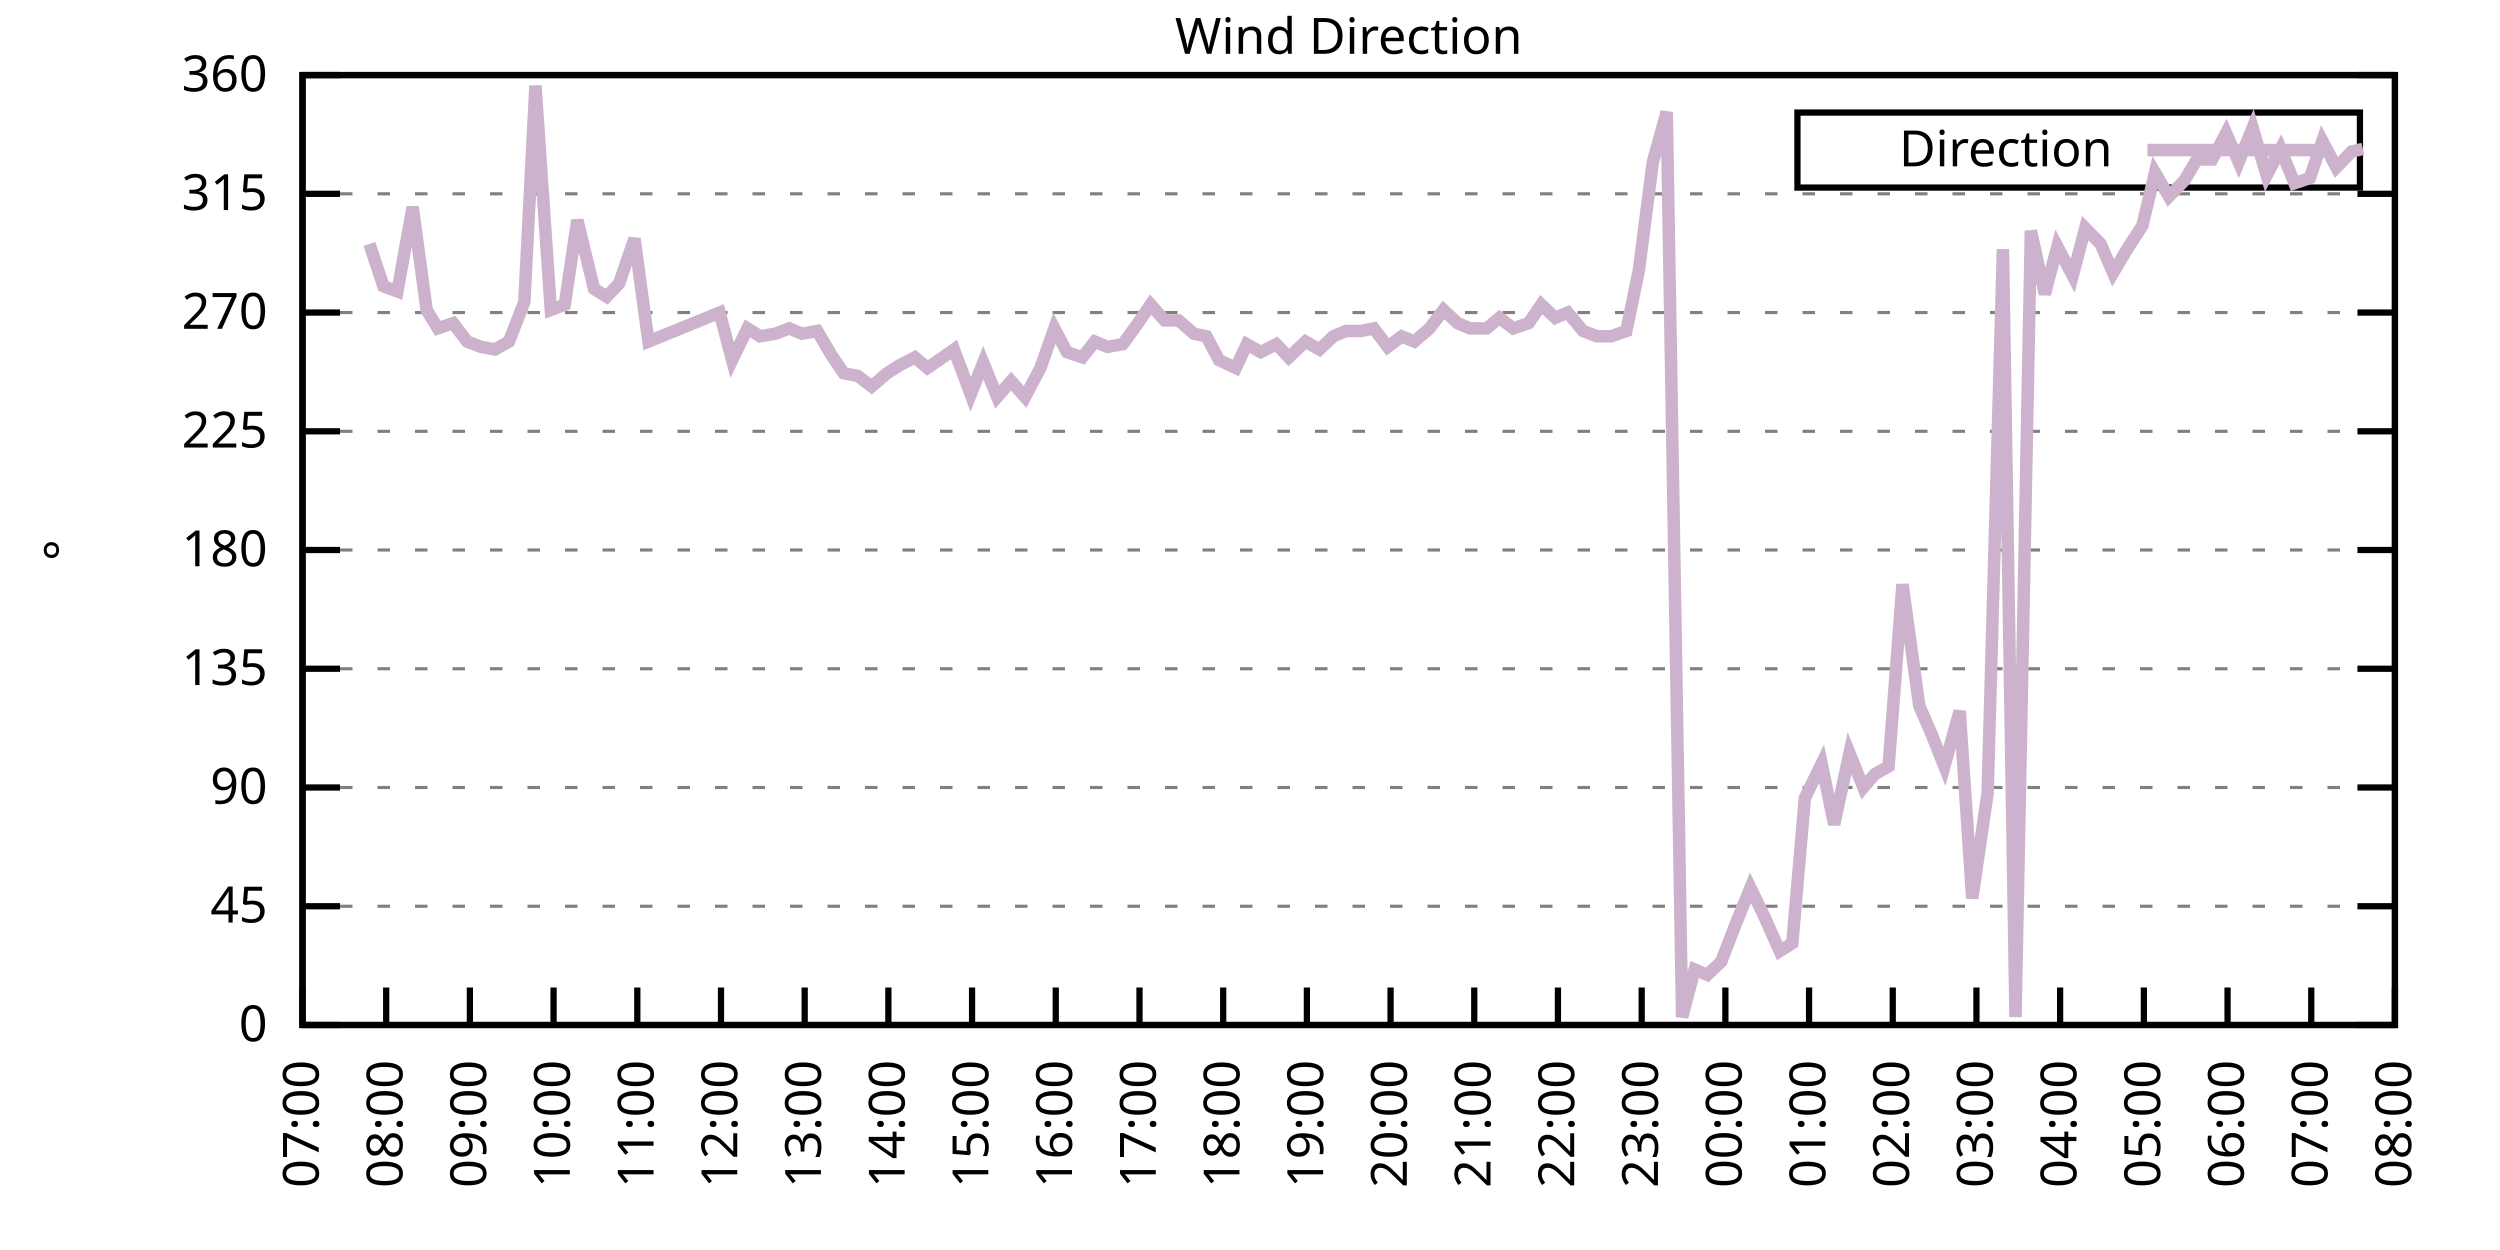
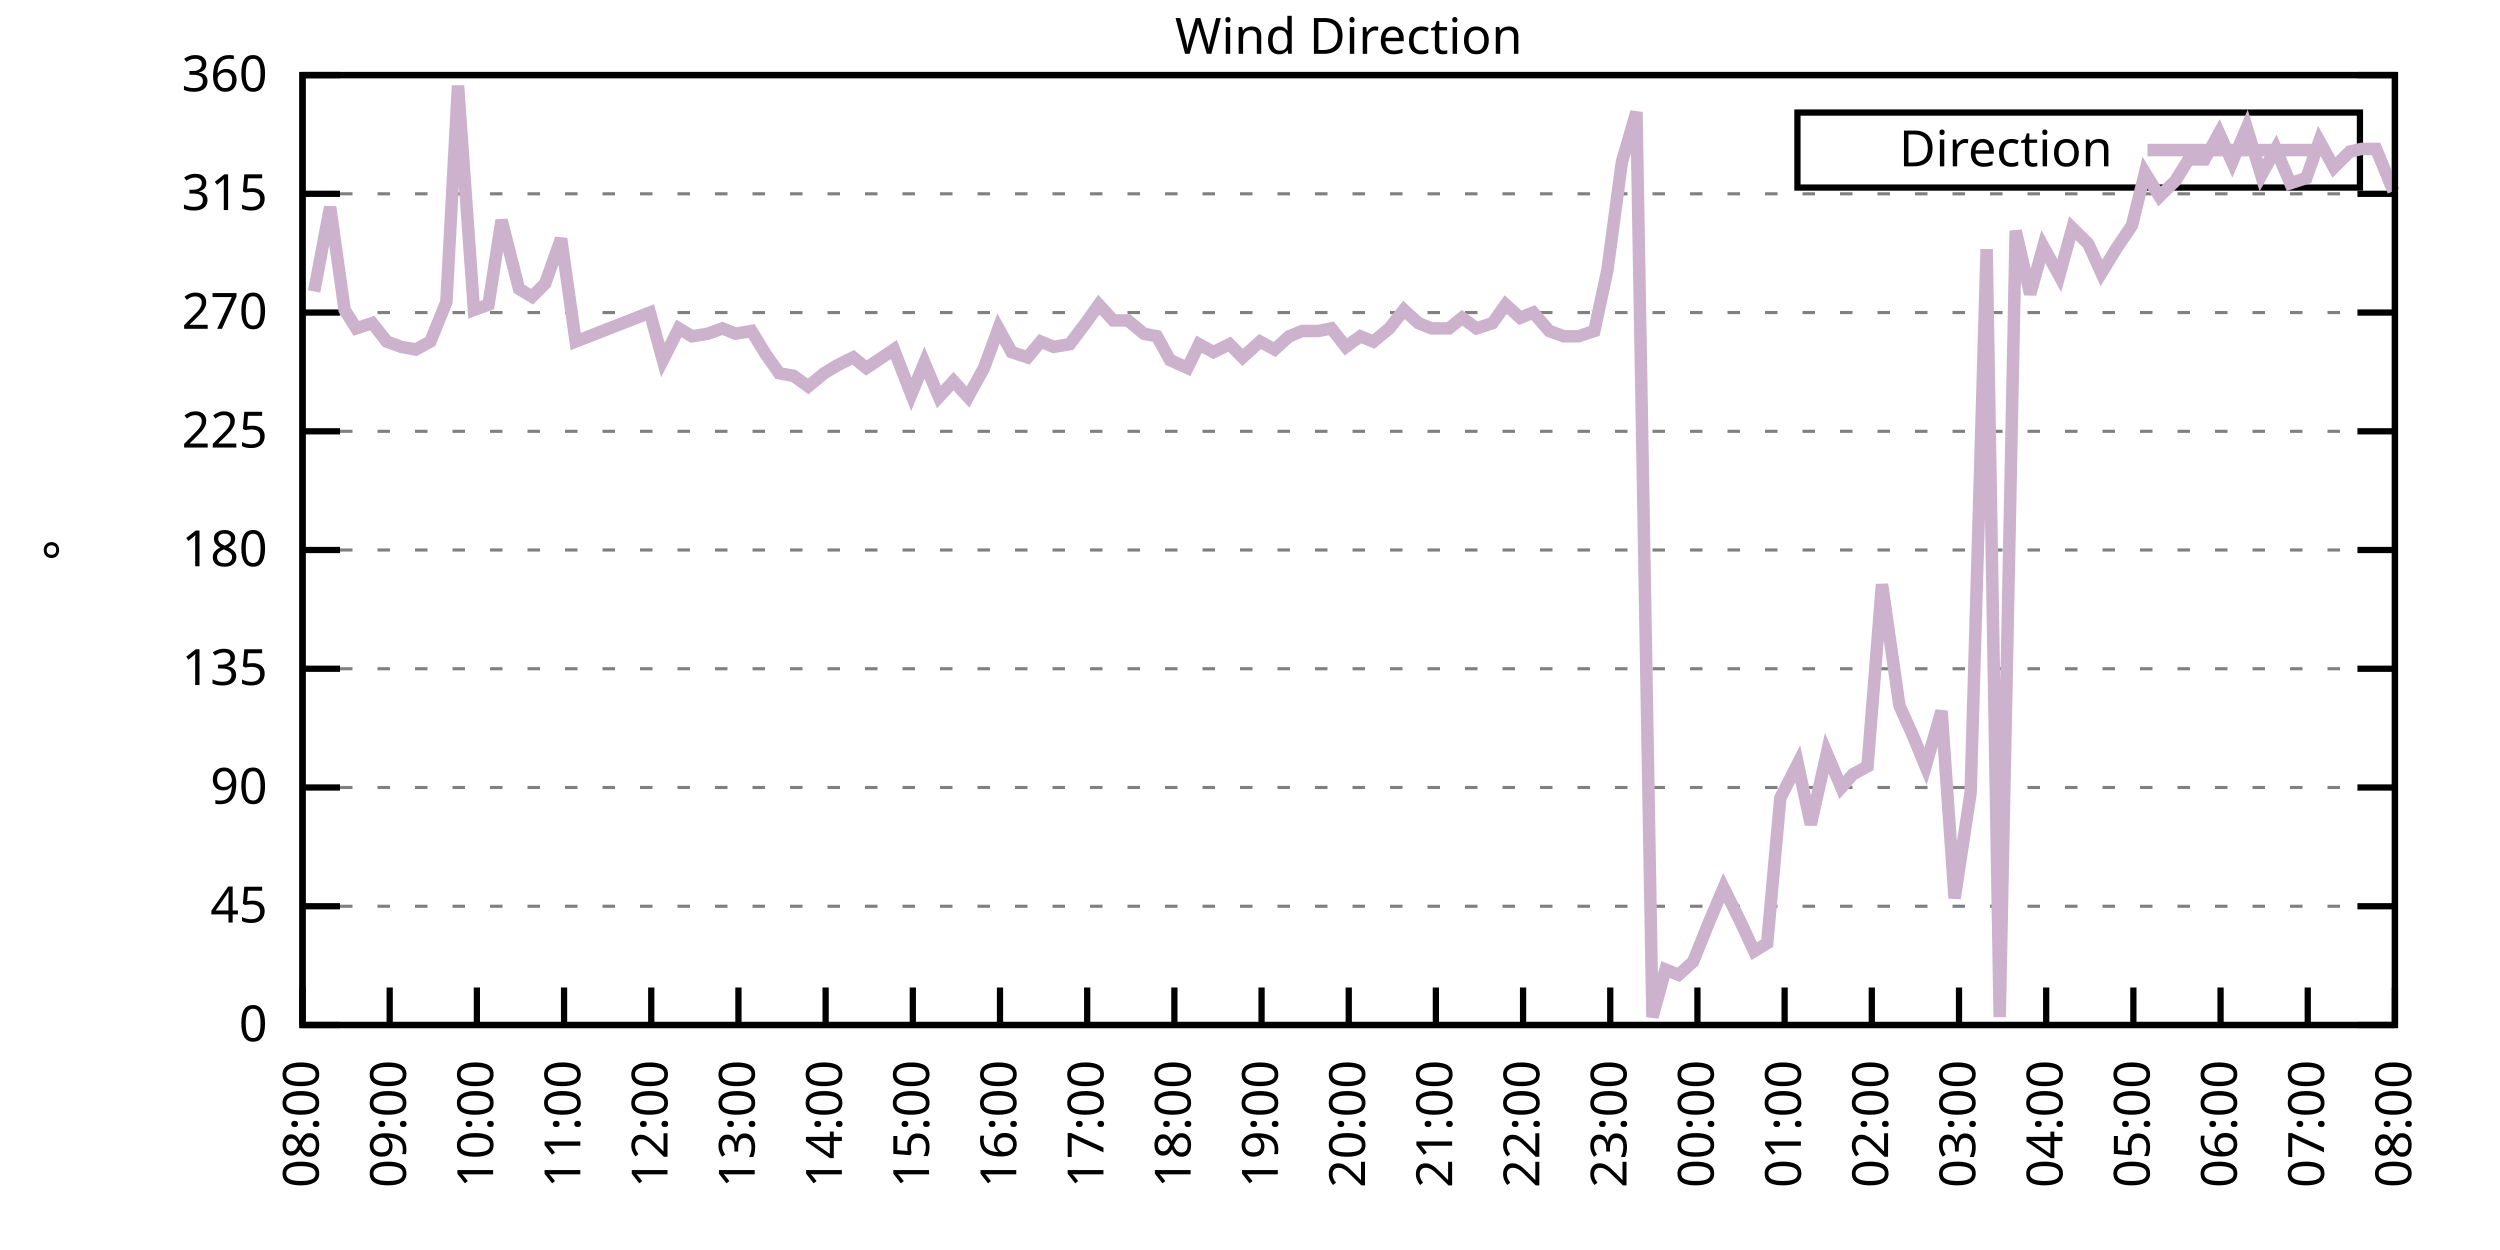
<svg xmlns="http://www.w3.org/2000/svg" xmlns:xlink="http://www.w3.org/1999/xlink" width="400" height="200" viewBox="0 0 400 200">
  <g id="gnuplot_canvas">
    <rect x="0" y="0" width="400" height="200" fill="none" />
    <defs>
      <circle id="gpDot" r="0.5" stroke-width="0.5" stroke="currentColor" />
      <path id="gpPt0" stroke-width="0.333" stroke="currentColor" d="M-1,0 h2 M0,-1 v2" />
      <path id="gpPt1" stroke-width="0.333" stroke="currentColor" d="M-1,-1 L1,1 M1,-1 L-1,1" />
      <path id="gpPt2" stroke-width="0.333" stroke="currentColor" d="M-1,0 L1,0 M0,-1 L0,1 M-1,-1 L1,1 M-1,1 L1,-1" />
      <rect id="gpPt3" stroke-width="0.333" stroke="currentColor" x="-1" y="-1" width="2" height="2" />
      <rect id="gpPt4" stroke-width="0.333" stroke="currentColor" fill="currentColor" x="-1" y="-1" width="2" height="2" />
      <circle id="gpPt5" stroke-width="0.333" stroke="currentColor" cx="0" cy="0" r="1" />
      <use xlink:href="#gpPt5" id="gpPt6" fill="currentColor" stroke="none" />
      <path id="gpPt7" stroke-width="0.333" stroke="currentColor" d="M0,-1.33 L-1.33,0.67 L1.33,0.67 z" />
      <use xlink:href="#gpPt7" id="gpPt8" fill="currentColor" stroke="none" />
      <use xlink:href="#gpPt7" id="gpPt9" stroke="currentColor" transform="rotate(180)" />
      <use xlink:href="#gpPt9" id="gpPt10" fill="currentColor" stroke="none" />
      <use xlink:href="#gpPt3" id="gpPt11" stroke="currentColor" transform="rotate(45)" />
      <use xlink:href="#gpPt11" id="gpPt12" fill="currentColor" stroke="none" />
      <path id="gpPt13" stroke-width="0.333" stroke="currentColor" d="M0,1.330 L1.265,0.411 L0.782,-1.067 L-0.782,-1.076 L-1.265,0.411 z" />
      <use xlink:href="#gpPt13" id="gpPt14" fill="currentColor" stroke="none" />
      <filter id="textbox" filterUnits="objectBoundingBox" x="0" y="0" height="1" width="1">
        <feFlood flood-color="white" flood-opacity="1" result="bgnd" />
        <feComposite in="SourceGraphic" in2="bgnd" operator="atop" />
      </filter>
      <filter id="greybox" filterUnits="objectBoundingBox" x="0" y="0" height="1" width="1">
        <feFlood flood-color="lightgrey" flood-opacity="1" result="grey" />
        <feComposite in="SourceGraphic" in2="grey" operator="atop" />
      </filter>
    </defs>
    <g fill="none" color="white" stroke="currentColor" stroke-width="1.00" stroke-linecap="butt" stroke-linejoin="miter">
</g>
    <g fill="none" color="black" stroke="currentColor" stroke-width="1.00" stroke-linecap="butt" stroke-linejoin="miter">
      <g stroke="none" shape-rendering="crispEdges">
        <polygon fill="rgb(255, 255, 255)" points="48.40,164.00 383.18,164.00 383.18,12.02 48.40,12.02 " />
      </g>
    </g>
    <g fill="none" color="black" stroke="currentColor" stroke-width="1.00" stroke-linecap="butt" stroke-linejoin="miter">
</g>
    <g fill="none" color="black" stroke="black" stroke-width="0.50" stroke-linecap="butt" stroke-linejoin="miter">
</g>
    <g fill="none" color="gray" stroke="currentColor" stroke-width="0.50" stroke-linecap="butt" stroke-linejoin="miter">
      <path stroke="gray" stroke-dasharray="2,4" class="gridline" d="M48.40,164.00 L383.19,164.00  " />
    </g>
    <g fill="none" color="gray" stroke="gray" stroke-width="1.00" stroke-linecap="butt" stroke-linejoin="miter">
</g>
    <g fill="none" color="black" stroke="currentColor" stroke-width="1.00" stroke-linecap="butt" stroke-linejoin="miter">
      <path stroke="black" d="M48.40,164.00 L54.40,164.00 M383.19,164.00 L377.19,164.00  " />
      <g transform="translate(42.80,166.60)" stroke="none" fill="black" font-family="Sans" font-size="8.00" text-anchor="end">
        <text>
          <tspan font-family="Sans"> 0</tspan>
        </text>
      </g>
    </g>
    <g fill="none" color="black" stroke="currentColor" stroke-width="1.00" stroke-linecap="butt" stroke-linejoin="miter">
</g>
    <g fill="none" color="black" stroke="black" stroke-width="0.50" stroke-linecap="butt" stroke-linejoin="miter">
</g>
    <g fill="none" color="gray" stroke="currentColor" stroke-width="0.50" stroke-linecap="butt" stroke-linejoin="miter">
      <path stroke="gray" stroke-dasharray="2,4" class="gridline" d="M48.40,145.00 L383.19,145.00  " />
    </g>
    <g fill="none" color="gray" stroke="gray" stroke-width="1.00" stroke-linecap="butt" stroke-linejoin="miter">
</g>
    <g fill="none" color="black" stroke="currentColor" stroke-width="1.00" stroke-linecap="butt" stroke-linejoin="miter">
      <path stroke="black" d="M48.40,145.00 L54.40,145.00 M383.19,145.00 L377.19,145.00  " />
      <g transform="translate(42.80,147.60)" stroke="none" fill="black" font-family="Sans" font-size="8.00" text-anchor="end">
        <text>
          <tspan font-family="Sans"> 45</tspan>
        </text>
      </g>
    </g>
    <g fill="none" color="black" stroke="currentColor" stroke-width="1.00" stroke-linecap="butt" stroke-linejoin="miter">
</g>
    <g fill="none" color="black" stroke="black" stroke-width="0.50" stroke-linecap="butt" stroke-linejoin="miter">
</g>
    <g fill="none" color="gray" stroke="currentColor" stroke-width="0.50" stroke-linecap="butt" stroke-linejoin="miter">
      <path stroke="gray" stroke-dasharray="2,4" class="gridline" d="M48.40,126.00 L383.19,126.00  " />
    </g>
    <g fill="none" color="gray" stroke="gray" stroke-width="1.00" stroke-linecap="butt" stroke-linejoin="miter">
</g>
    <g fill="none" color="black" stroke="currentColor" stroke-width="1.00" stroke-linecap="butt" stroke-linejoin="miter">
      <path stroke="black" d="M48.40,126.00 L54.40,126.00 M383.19,126.00 L377.19,126.00  " />
      <g transform="translate(42.80,128.60)" stroke="none" fill="black" font-family="Sans" font-size="8.00" text-anchor="end">
        <text>
          <tspan font-family="Sans"> 90</tspan>
        </text>
      </g>
    </g>
    <g fill="none" color="black" stroke="currentColor" stroke-width="1.00" stroke-linecap="butt" stroke-linejoin="miter">
</g>
    <g fill="none" color="black" stroke="black" stroke-width="0.50" stroke-linecap="butt" stroke-linejoin="miter">
</g>
    <g fill="none" color="gray" stroke="currentColor" stroke-width="0.50" stroke-linecap="butt" stroke-linejoin="miter">
      <path stroke="gray" stroke-dasharray="2,4" class="gridline" d="M48.40,107.00 L383.19,107.00  " />
    </g>
    <g fill="none" color="gray" stroke="gray" stroke-width="1.00" stroke-linecap="butt" stroke-linejoin="miter">
</g>
    <g fill="none" color="black" stroke="currentColor" stroke-width="1.00" stroke-linecap="butt" stroke-linejoin="miter">
      <path stroke="black" d="M48.40,107.00 L54.40,107.00 M383.19,107.00 L377.19,107.00  " />
      <g transform="translate(42.80,109.60)" stroke="none" fill="black" font-family="Sans" font-size="8.00" text-anchor="end">
        <text>
          <tspan font-family="Sans"> 135</tspan>
        </text>
      </g>
    </g>
    <g fill="none" color="black" stroke="currentColor" stroke-width="1.00" stroke-linecap="butt" stroke-linejoin="miter">
</g>
    <g fill="none" color="black" stroke="black" stroke-width="0.50" stroke-linecap="butt" stroke-linejoin="miter">
</g>
    <g fill="none" color="gray" stroke="currentColor" stroke-width="0.50" stroke-linecap="butt" stroke-linejoin="miter">
      <path stroke="gray" stroke-dasharray="2,4" class="gridline" d="M48.40,88.00 L383.19,88.00  " />
    </g>
    <g fill="none" color="gray" stroke="gray" stroke-width="1.00" stroke-linecap="butt" stroke-linejoin="miter">
</g>
    <g fill="none" color="black" stroke="currentColor" stroke-width="1.00" stroke-linecap="butt" stroke-linejoin="miter">
      <path stroke="black" d="M48.40,88.00 L54.40,88.00 M383.19,88.00 L377.19,88.00  " />
      <g transform="translate(42.80,90.60)" stroke="none" fill="black" font-family="Sans" font-size="8.00" text-anchor="end">
        <text>
          <tspan font-family="Sans"> 180</tspan>
        </text>
      </g>
    </g>
    <g fill="none" color="black" stroke="currentColor" stroke-width="1.00" stroke-linecap="butt" stroke-linejoin="miter">
</g>
    <g fill="none" color="black" stroke="black" stroke-width="0.50" stroke-linecap="butt" stroke-linejoin="miter">
</g>
    <g fill="none" color="gray" stroke="currentColor" stroke-width="0.50" stroke-linecap="butt" stroke-linejoin="miter">
      <path stroke="gray" stroke-dasharray="2,4" class="gridline" d="M48.40,69.01 L383.19,69.01  " />
    </g>
    <g fill="none" color="gray" stroke="gray" stroke-width="1.00" stroke-linecap="butt" stroke-linejoin="miter">
</g>
    <g fill="none" color="black" stroke="currentColor" stroke-width="1.00" stroke-linecap="butt" stroke-linejoin="miter">
      <path stroke="black" d="M48.40,69.01 L54.40,69.01 M383.19,69.01 L377.19,69.01  " />
      <g transform="translate(42.80,71.61)" stroke="none" fill="black" font-family="Sans" font-size="8.00" text-anchor="end">
        <text>
          <tspan font-family="Sans"> 225</tspan>
        </text>
      </g>
    </g>
    <g fill="none" color="black" stroke="currentColor" stroke-width="1.00" stroke-linecap="butt" stroke-linejoin="miter">
</g>
    <g fill="none" color="black" stroke="black" stroke-width="0.50" stroke-linecap="butt" stroke-linejoin="miter">
</g>
    <g fill="none" color="gray" stroke="currentColor" stroke-width="0.50" stroke-linecap="butt" stroke-linejoin="miter">
      <path stroke="gray" stroke-dasharray="2,4" class="gridline" d="M48.40,50.01 L383.19,50.01  " />
    </g>
    <g fill="none" color="gray" stroke="gray" stroke-width="1.00" stroke-linecap="butt" stroke-linejoin="miter">
</g>
    <g fill="none" color="black" stroke="currentColor" stroke-width="1.00" stroke-linecap="butt" stroke-linejoin="miter">
      <path stroke="black" d="M48.40,50.01 L54.40,50.01 M383.19,50.01 L377.19,50.01  " />
      <g transform="translate(42.80,52.61)" stroke="none" fill="black" font-family="Sans" font-size="8.00" text-anchor="end">
        <text>
          <tspan font-family="Sans"> 270</tspan>
        </text>
      </g>
    </g>
    <g fill="none" color="black" stroke="currentColor" stroke-width="1.00" stroke-linecap="butt" stroke-linejoin="miter">
</g>
    <g fill="none" color="black" stroke="black" stroke-width="0.50" stroke-linecap="butt" stroke-linejoin="miter">
</g>
    <g fill="none" color="gray" stroke="currentColor" stroke-width="0.50" stroke-linecap="butt" stroke-linejoin="miter">
      <path stroke="gray" stroke-dasharray="2,4" class="gridline" d="M48.40,31.01 L383.19,31.01  " />
    </g>
    <g fill="none" color="gray" stroke="gray" stroke-width="1.00" stroke-linecap="butt" stroke-linejoin="miter">
</g>
    <g fill="none" color="black" stroke="currentColor" stroke-width="1.00" stroke-linecap="butt" stroke-linejoin="miter">
      <path stroke="black" d="M48.40,31.01 L54.40,31.01 M383.19,31.01 L377.19,31.01  " />
      <g transform="translate(42.80,33.61)" stroke="none" fill="black" font-family="Sans" font-size="8.00" text-anchor="end">
        <text>
          <tspan font-family="Sans"> 315</tspan>
        </text>
      </g>
    </g>
    <g fill="none" color="black" stroke="currentColor" stroke-width="1.00" stroke-linecap="butt" stroke-linejoin="miter">
</g>
    <g fill="none" color="black" stroke="black" stroke-width="0.50" stroke-linecap="butt" stroke-linejoin="miter">
</g>
    <g fill="none" color="gray" stroke="currentColor" stroke-width="0.50" stroke-linecap="butt" stroke-linejoin="miter">
      <path stroke="gray" stroke-dasharray="2,4" class="gridline" d="M48.40,12.01 L383.19,12.01  " />
    </g>
    <g fill="none" color="gray" stroke="gray" stroke-width="1.00" stroke-linecap="butt" stroke-linejoin="miter">
</g>
    <g fill="none" color="black" stroke="currentColor" stroke-width="1.00" stroke-linecap="butt" stroke-linejoin="miter">
      <path stroke="black" d="M48.40,12.01 L54.40,12.01 M383.19,12.01 L377.19,12.01  " />
      <g transform="translate(42.80,14.61)" stroke="none" fill="black" font-family="Sans" font-size="8.00" text-anchor="end">
        <text>
          <tspan font-family="Sans"> 360</tspan>
        </text>
      </g>
    </g>
    <g fill="none" color="black" stroke="currentColor" stroke-width="1.00" stroke-linecap="butt" stroke-linejoin="miter">
      <path stroke="black" d="M48.40,164.00 L48.40,158.00  " />
      <g transform="translate(51.00,169.60) rotate(270.00)" stroke="none" fill="black" font-family="Sans" font-size="8.00" text-anchor="end">
        <text>
-           <tspan font-family="Sans">07:00</tspan>
-         </text>
-       </g>
-     </g>
-     <g fill="none" color="black" stroke="currentColor" stroke-width="1.00" stroke-linecap="butt" stroke-linejoin="miter">
-       <path stroke="black" d="M61.79,164.00 L61.79,158.00  " />
-       <g transform="translate(64.39,169.60) rotate(270.00)" stroke="none" fill="black" font-family="Sans" font-size="8.00" text-anchor="end">
-         <text>
          <tspan font-family="Sans">08:00</tspan>
        </text>
      </g>
    </g>
    <g fill="none" color="black" stroke="currentColor" stroke-width="1.00" stroke-linecap="butt" stroke-linejoin="miter">
-       <path stroke="black" d="M75.18,164.00 L75.18,158.00  " />
-       <g transform="translate(77.78,169.60) rotate(270.00)" stroke="none" fill="black" font-family="Sans" font-size="8.00" text-anchor="end">
+       <path stroke="black" d="M62.35,164.00 L62.35,158.00  " />
+       <g transform="translate(64.95,169.60) rotate(270.00)" stroke="none" fill="black" font-family="Sans" font-size="8.00" text-anchor="end">
        <text>
          <tspan font-family="Sans">09:00</tspan>
        </text>
      </g>
    </g>
    <g fill="none" color="black" stroke="currentColor" stroke-width="1.00" stroke-linecap="butt" stroke-linejoin="miter">
-       <path stroke="black" d="M88.57,164.00 L88.57,158.00  " />
-       <g transform="translate(91.17,169.60) rotate(270.00)" stroke="none" fill="black" font-family="Sans" font-size="8.00" text-anchor="end">
+       <path stroke="black" d="M76.30,164.00 L76.30,158.00  " />
+       <g transform="translate(78.90,169.60) rotate(270.00)" stroke="none" fill="black" font-family="Sans" font-size="8.00" text-anchor="end">
        <text>
          <tspan font-family="Sans">10:00</tspan>
        </text>
      </g>
    </g>
    <g fill="none" color="black" stroke="currentColor" stroke-width="1.00" stroke-linecap="butt" stroke-linejoin="miter">
-       <path stroke="black" d="M101.97,164.00 L101.97,158.00  " />
-       <g transform="translate(104.57,169.60) rotate(270.00)" stroke="none" fill="black" font-family="Sans" font-size="8.00" text-anchor="end">
+       <path stroke="black" d="M90.25,164.00 L90.25,158.00  " />
+       <g transform="translate(92.85,169.60) rotate(270.00)" stroke="none" fill="black" font-family="Sans" font-size="8.00" text-anchor="end">
        <text>
          <tspan font-family="Sans">11:00</tspan>
        </text>
      </g>
    </g>
    <g fill="none" color="black" stroke="currentColor" stroke-width="1.00" stroke-linecap="butt" stroke-linejoin="miter">
-       <path stroke="black" d="M115.36,164.00 L115.36,158.00  " />
-       <g transform="translate(117.96,169.60) rotate(270.00)" stroke="none" fill="black" font-family="Sans" font-size="8.00" text-anchor="end">
+       <path stroke="black" d="M104.20,164.00 L104.20,158.00  " />
+       <g transform="translate(106.80,169.60) rotate(270.00)" stroke="none" fill="black" font-family="Sans" font-size="8.00" text-anchor="end">
        <text>
          <tspan font-family="Sans">12:00</tspan>
        </text>
      </g>
    </g>
    <g fill="none" color="black" stroke="currentColor" stroke-width="1.00" stroke-linecap="butt" stroke-linejoin="miter">
-       <path stroke="black" d="M128.75,164.00 L128.75,158.00  " />
-       <g transform="translate(131.35,169.60) rotate(270.00)" stroke="none" fill="black" font-family="Sans" font-size="8.00" text-anchor="end">
+       <path stroke="black" d="M118.15,164.00 L118.15,158.00  " />
+       <g transform="translate(120.75,169.60) rotate(270.00)" stroke="none" fill="black" font-family="Sans" font-size="8.00" text-anchor="end">
        <text>
          <tspan font-family="Sans">13:00</tspan>
        </text>
      </g>
    </g>
    <g fill="none" color="black" stroke="currentColor" stroke-width="1.00" stroke-linecap="butt" stroke-linejoin="miter">
-       <path stroke="black" d="M142.14,164.00 L142.14,158.00  " />
-       <g transform="translate(144.74,169.60) rotate(270.00)" stroke="none" fill="black" font-family="Sans" font-size="8.00" text-anchor="end">
+       <path stroke="black" d="M132.10,164.00 L132.10,158.00  " />
+       <g transform="translate(134.70,169.60) rotate(270.00)" stroke="none" fill="black" font-family="Sans" font-size="8.00" text-anchor="end">
        <text>
          <tspan font-family="Sans">14:00</tspan>
        </text>
      </g>
    </g>
    <g fill="none" color="black" stroke="currentColor" stroke-width="1.00" stroke-linecap="butt" stroke-linejoin="miter">
-       <path stroke="black" d="M155.53,164.00 L155.53,158.00  " />
-       <g transform="translate(158.13,169.60) rotate(270.00)" stroke="none" fill="black" font-family="Sans" font-size="8.00" text-anchor="end">
+       <path stroke="black" d="M146.05,164.00 L146.05,158.00  " />
+       <g transform="translate(148.65,169.60) rotate(270.00)" stroke="none" fill="black" font-family="Sans" font-size="8.00" text-anchor="end">
        <text>
          <tspan font-family="Sans">15:00</tspan>
        </text>
      </g>
    </g>
    <g fill="none" color="black" stroke="currentColor" stroke-width="1.00" stroke-linecap="butt" stroke-linejoin="miter">
-       <path stroke="black" d="M168.92,164.00 L168.92,158.00  " />
-       <g transform="translate(171.52,169.60) rotate(270.00)" stroke="none" fill="black" font-family="Sans" font-size="8.00" text-anchor="end">
+       <path stroke="black" d="M160.00,164.00 L160.00,158.00  " />
+       <g transform="translate(162.60,169.60) rotate(270.00)" stroke="none" fill="black" font-family="Sans" font-size="8.00" text-anchor="end">
        <text>
          <tspan font-family="Sans">16:00</tspan>
        </text>
      </g>
    </g>
    <g fill="none" color="black" stroke="currentColor" stroke-width="1.00" stroke-linecap="butt" stroke-linejoin="miter">
-       <path stroke="black" d="M182.32,164.00 L182.32,158.00  " />
-       <g transform="translate(184.92,169.60) rotate(270.00)" stroke="none" fill="black" font-family="Sans" font-size="8.00" text-anchor="end">
+       <path stroke="black" d="M173.95,164.00 L173.95,158.00  " />
+       <g transform="translate(176.55,169.60) rotate(270.00)" stroke="none" fill="black" font-family="Sans" font-size="8.00" text-anchor="end">
        <text>
          <tspan font-family="Sans">17:00</tspan>
        </text>
      </g>
    </g>
    <g fill="none" color="black" stroke="currentColor" stroke-width="1.00" stroke-linecap="butt" stroke-linejoin="miter">
-       <path stroke="black" d="M195.71,164.00 L195.71,158.00  " />
-       <g transform="translate(198.31,169.60) rotate(270.00)" stroke="none" fill="black" font-family="Sans" font-size="8.00" text-anchor="end">
+       <path stroke="black" d="M187.90,164.00 L187.90,158.00  " />
+       <g transform="translate(190.50,169.60) rotate(270.00)" stroke="none" fill="black" font-family="Sans" font-size="8.00" text-anchor="end">
        <text>
          <tspan font-family="Sans">18:00</tspan>
        </text>
      </g>
    </g>
    <g fill="none" color="black" stroke="currentColor" stroke-width="1.00" stroke-linecap="butt" stroke-linejoin="miter">
-       <path stroke="black" d="M209.10,164.00 L209.10,158.00  " />
-       <g transform="translate(211.70,169.60) rotate(270.00)" stroke="none" fill="black" font-family="Sans" font-size="8.00" text-anchor="end">
+       <path stroke="black" d="M201.85,164.00 L201.85,158.00  " />
+       <g transform="translate(204.45,169.60) rotate(270.00)" stroke="none" fill="black" font-family="Sans" font-size="8.00" text-anchor="end">
        <text>
          <tspan font-family="Sans">19:00</tspan>
        </text>
      </g>
    </g>
    <g fill="none" color="black" stroke="currentColor" stroke-width="1.00" stroke-linecap="butt" stroke-linejoin="miter">
-       <path stroke="black" d="M222.49,164.00 L222.49,158.00  " />
-       <g transform="translate(225.09,169.60) rotate(270.00)" stroke="none" fill="black" font-family="Sans" font-size="8.00" text-anchor="end">
+       <path stroke="black" d="M215.80,164.00 L215.80,158.00  " />
+       <g transform="translate(218.40,169.60) rotate(270.00)" stroke="none" fill="black" font-family="Sans" font-size="8.00" text-anchor="end">
        <text>
          <tspan font-family="Sans">20:00</tspan>
        </text>
      </g>
    </g>
    <g fill="none" color="black" stroke="currentColor" stroke-width="1.00" stroke-linecap="butt" stroke-linejoin="miter">
-       <path stroke="black" d="M235.88,164.00 L235.88,158.00  " />
-       <g transform="translate(238.48,169.60) rotate(270.00)" stroke="none" fill="black" font-family="Sans" font-size="8.00" text-anchor="end">
+       <path stroke="black" d="M229.74,164.00 L229.74,158.00  " />
+       <g transform="translate(232.34,169.60) rotate(270.00)" stroke="none" fill="black" font-family="Sans" font-size="8.00" text-anchor="end">
        <text>
          <tspan font-family="Sans">21:00</tspan>
        </text>
      </g>
    </g>
    <g fill="none" color="black" stroke="currentColor" stroke-width="1.00" stroke-linecap="butt" stroke-linejoin="miter">
-       <path stroke="black" d="M249.27,164.00 L249.27,158.00  " />
-       <g transform="translate(251.87,169.60) rotate(270.00)" stroke="none" fill="black" font-family="Sans" font-size="8.00" text-anchor="end">
+       <path stroke="black" d="M243.69,164.00 L243.69,158.00  " />
+       <g transform="translate(246.29,169.60) rotate(270.00)" stroke="none" fill="black" font-family="Sans" font-size="8.00" text-anchor="end">
        <text>
          <tspan font-family="Sans">22:00</tspan>
        </text>
      </g>
    </g>
    <g fill="none" color="black" stroke="currentColor" stroke-width="1.00" stroke-linecap="butt" stroke-linejoin="miter">
-       <path stroke="black" d="M262.67,164.00 L262.67,158.00  " />
-       <g transform="translate(265.27,169.60) rotate(270.00)" stroke="none" fill="black" font-family="Sans" font-size="8.00" text-anchor="end">
+       <path stroke="black" d="M257.64,164.00 L257.64,158.00  " />
+       <g transform="translate(260.24,169.60) rotate(270.00)" stroke="none" fill="black" font-family="Sans" font-size="8.00" text-anchor="end">
        <text>
          <tspan font-family="Sans">23:00</tspan>
        </text>
      </g>
    </g>
    <g fill="none" color="black" stroke="currentColor" stroke-width="1.00" stroke-linecap="butt" stroke-linejoin="miter">
-       <path stroke="black" d="M276.06,164.00 L276.06,158.00  " />
-       <g transform="translate(278.66,169.60) rotate(270.00)" stroke="none" fill="black" font-family="Sans" font-size="8.00" text-anchor="end">
+       <path stroke="black" d="M271.59,164.00 L271.59,158.00  " />
+       <g transform="translate(274.19,169.60) rotate(270.00)" stroke="none" fill="black" font-family="Sans" font-size="8.00" text-anchor="end">
        <text>
          <tspan font-family="Sans">00:00</tspan>
        </text>
      </g>
    </g>
    <g fill="none" color="black" stroke="currentColor" stroke-width="1.00" stroke-linecap="butt" stroke-linejoin="miter">
-       <path stroke="black" d="M289.45,164.00 L289.45,158.00  " />
-       <g transform="translate(292.05,169.60) rotate(270.00)" stroke="none" fill="black" font-family="Sans" font-size="8.00" text-anchor="end">
+       <path stroke="black" d="M285.54,164.00 L285.54,158.00  " />
+       <g transform="translate(288.14,169.60) rotate(270.00)" stroke="none" fill="black" font-family="Sans" font-size="8.00" text-anchor="end">
        <text>
          <tspan font-family="Sans">01:00</tspan>
        </text>
      </g>
    </g>
    <g fill="none" color="black" stroke="currentColor" stroke-width="1.00" stroke-linecap="butt" stroke-linejoin="miter">
-       <path stroke="black" d="M302.84,164.00 L302.84,158.00  " />
-       <g transform="translate(305.44,169.60) rotate(270.00)" stroke="none" fill="black" font-family="Sans" font-size="8.00" text-anchor="end">
+       <path stroke="black" d="M299.49,164.00 L299.49,158.00  " />
+       <g transform="translate(302.09,169.60) rotate(270.00)" stroke="none" fill="black" font-family="Sans" font-size="8.00" text-anchor="end">
        <text>
          <tspan font-family="Sans">02:00</tspan>
        </text>
      </g>
    </g>
    <g fill="none" color="black" stroke="currentColor" stroke-width="1.00" stroke-linecap="butt" stroke-linejoin="miter">
-       <path stroke="black" d="M316.23,164.00 L316.23,158.00  " />
-       <g transform="translate(318.83,169.60) rotate(270.00)" stroke="none" fill="black" font-family="Sans" font-size="8.00" text-anchor="end">
+       <path stroke="black" d="M313.44,164.00 L313.44,158.00  " />
+       <g transform="translate(316.04,169.60) rotate(270.00)" stroke="none" fill="black" font-family="Sans" font-size="8.00" text-anchor="end">
        <text>
          <tspan font-family="Sans">03:00</tspan>
        </text>
      </g>
    </g>
    <g fill="none" color="black" stroke="currentColor" stroke-width="1.00" stroke-linecap="butt" stroke-linejoin="miter">
-       <path stroke="black" d="M329.62,164.00 L329.62,158.00  " />
-       <g transform="translate(332.22,169.60) rotate(270.00)" stroke="none" fill="black" font-family="Sans" font-size="8.00" text-anchor="end">
+       <path stroke="black" d="M327.39,164.00 L327.39,158.00  " />
+       <g transform="translate(329.99,169.60) rotate(270.00)" stroke="none" fill="black" font-family="Sans" font-size="8.00" text-anchor="end">
        <text>
          <tspan font-family="Sans">04:00</tspan>
        </text>
      </g>
    </g>
    <g fill="none" color="black" stroke="currentColor" stroke-width="1.00" stroke-linecap="butt" stroke-linejoin="miter">
-       <path stroke="black" d="M343.02,164.00 L343.02,158.00  " />
-       <g transform="translate(345.62,169.60) rotate(270.00)" stroke="none" fill="black" font-family="Sans" font-size="8.00" text-anchor="end">
+       <path stroke="black" d="M341.34,164.00 L341.34,158.00  " />
+       <g transform="translate(343.94,169.60) rotate(270.00)" stroke="none" fill="black" font-family="Sans" font-size="8.00" text-anchor="end">
        <text>
          <tspan font-family="Sans">05:00</tspan>
        </text>
      </g>
    </g>
    <g fill="none" color="black" stroke="currentColor" stroke-width="1.00" stroke-linecap="butt" stroke-linejoin="miter">
-       <path stroke="black" d="M356.41,164.00 L356.41,158.00  " />
-       <g transform="translate(359.01,169.60) rotate(270.00)" stroke="none" fill="black" font-family="Sans" font-size="8.00" text-anchor="end">
+       <path stroke="black" d="M355.29,164.00 L355.29,158.00  " />
+       <g transform="translate(357.89,169.60) rotate(270.00)" stroke="none" fill="black" font-family="Sans" font-size="8.00" text-anchor="end">
        <text>
          <tspan font-family="Sans">06:00</tspan>
        </text>
      </g>
    </g>
    <g fill="none" color="black" stroke="currentColor" stroke-width="1.00" stroke-linecap="butt" stroke-linejoin="miter">
-       <path stroke="black" d="M369.80,164.00 L369.80,158.00  " />
-       <g transform="translate(372.40,169.60) rotate(270.00)" stroke="none" fill="black" font-family="Sans" font-size="8.00" text-anchor="end">
+       <path stroke="black" d="M369.24,164.00 L369.24,158.00  " />
+       <g transform="translate(371.84,169.60) rotate(270.00)" stroke="none" fill="black" font-family="Sans" font-size="8.00" text-anchor="end">
        <text>
          <tspan font-family="Sans">07:00</tspan>
        </text>
      </g>
    </g>
    <g fill="none" color="black" stroke="currentColor" stroke-width="1.00" stroke-linecap="butt" stroke-linejoin="miter">
      <path stroke="black" d="M383.19,164.00 L383.19,158.00  " />
      <g transform="translate(385.79,169.60) rotate(270.00)" stroke="none" fill="black" font-family="Sans" font-size="8.00" text-anchor="end">
        <text>
          <tspan font-family="Sans">08:00</tspan>
        </text>
      </g>
    </g>
    <g fill="none" color="black" stroke="currentColor" stroke-width="1.00" stroke-linecap="butt" stroke-linejoin="miter">
</g>
    <g fill="none" color="black" stroke="currentColor" stroke-width="1.00" stroke-linecap="butt" stroke-linejoin="miter">
      <path stroke="black" d="M48.40,12.01 L48.40,164.00 L383.19,164.00 L383.19,12.01 L48.40,12.01 Z  " />
    </g>
    <g fill="none" color="black" stroke="currentColor" stroke-width="1.00" stroke-linecap="butt" stroke-linejoin="miter">
</g>
    <g fill="none" color="black" stroke="currentColor" stroke-width="1.00" stroke-linecap="butt" stroke-linejoin="miter">
      <path stroke="black" d="M287.59,30.01 L287.59,18.01 L377.59,18.01 L377.59,30.01 L287.59,30.01 Z  " />
    </g>
    <g id="Wind_direction_plot_1">
      <g fill="none" color="white" stroke="black" stroke-width="2.00" stroke-linecap="butt" stroke-linejoin="miter">
</g>
      <g fill="none" color="black" stroke="currentColor" stroke-width="2.00" stroke-linecap="butt" stroke-linejoin="miter">
        <g transform="translate(337.99,26.61)" stroke="none" fill="black" font-family="Sans" font-size="8.00" text-anchor="end">
          <text>
            <tspan font-family="Sans">Direction</tspan>
          </text>
        </g>
      </g>
      <g fill="none" color="black" stroke="currentColor" stroke-width="2.00" stroke-linecap="butt" stroke-linejoin="miter">
-         <path stroke="rgb(204, 178, 204)" d="M343.59,24.01 L371.99,24.01 M59.11,39.03 L61.35,45.79 L63.58,46.63 L66.03,33.12 L68.26,49.59 L70.05,52.54   L72.50,51.70 L74.74,54.65 L76.97,55.50 L79.20,55.92 L81.43,54.65 L83.89,48.32 L85.67,13.70 L88.13,49.59   L90.36,48.74 L92.37,35.23 L95.05,46.21 L97.06,47.47 L99.06,45.36 L101.52,38.19 L103.75,54.65 L115.13,50.01   L117.14,57.61 L119.60,52.54 L121.61,53.81 L124.06,53.39 L126.29,52.54 L128.30,53.39 L130.76,52.96 L132.99,56.76   L135.00,59.72 L137.23,60.14 L139.46,61.83 L141.92,59.72 L143.93,58.45 L146.38,57.18 L148.39,58.87 L150.85,57.18   L152.63,55.92 L155.31,63.10 L157.32,58.03 L159.55,63.52 L161.78,60.98 L164.01,63.52 L166.47,58.87 L168.70,52.54   L170.71,56.34 L173.17,57.18 L175.17,54.65 L177.18,55.50 L179.64,55.07 L182.09,51.70 L184.10,48.74 L186.33,51.27   L188.57,51.27 L191.02,53.39 L193.03,53.81 L195.04,57.61 L197.72,58.87 L199.50,55.07 L201.73,56.34 L204.19,55.07   L206.20,57.18 L208.88,54.65 L211.11,55.92 L213.34,53.81 L215.35,52.96 L217.80,52.96 L219.81,52.54 L222.04,55.50   L224.28,53.81 L226.29,54.65 L228.74,52.54 L230.97,49.59 L233.20,51.70 L235.21,52.54 L237.89,52.54 L239.90,50.85   L242.13,52.54 L244.59,51.70 L246.60,48.74 L248.83,50.85 L250.84,50.01 L253.29,52.96 L255.52,53.81 L257.76,53.81   L260.21,52.96 L262.22,43.25 L264.45,25.94 L266.68,17.92 L269.14,162.73 L271.15,155.13 L273.16,155.98 L275.39,153.87   L277.84,147.53 L280.07,142.05 L282.31,146.69 L284.76,152.18 L286.77,150.91 L288.78,127.69 L291.46,122.20 L293.47,131.91   L295.92,120.51 L298.15,126.00 L299.94,123.89 L302.17,122.62 L304.40,93.49 L307.08,112.91 L309.09,117.56 L311.10,122.62   L313.55,113.76 L315.56,143.73 L318.02,126.85 L320.47,39.87 L322.48,162.73 L324.94,36.92 L327.17,47.05 L329.18,39.45   L331.63,44.10 L333.64,36.50 L336.10,39.03 L338.10,43.67 L340.34,39.87 L342.79,36.08 L344.80,27.63 L347.03,31.43   L349.49,28.90 L351.50,25.52 L353.95,25.52 L356.18,21.30 L358.19,25.94 L360.42,20.45 L362.66,28.05 L364.89,23.83   L367.12,29.32 L369.58,28.48 L371.58,22.56 L373.82,26.79 L376.27,24.25 L378.06,23.83  " />
+         <path stroke="rgb(204, 178, 204)" d="M343.59,24.01 L371.99,24.01 M50.26,46.63 L52.82,33.12 L55.14,49.59 L57.00,52.54 L59.56,51.70 L61.88,54.65   L64.21,55.50 L66.53,55.92 L68.86,54.65 L71.42,48.32 L73.28,13.70 L75.83,49.59 L78.16,48.74 L80.25,35.23   L83.04,46.21 L85.13,47.47 L87.23,45.36 L89.78,38.19 L92.11,54.65 L103.97,50.01 L106.06,57.61 L108.62,52.54   L110.71,53.81 L113.27,53.39 L115.59,52.54 L117.68,53.39 L120.24,52.96 L122.57,56.76 L124.66,59.72 L126.98,60.14   L129.31,61.83 L131.87,59.72 L133.96,58.45 L136.51,57.18 L138.61,58.87 L141.16,57.18 L143.02,55.92 L145.81,63.10   L147.91,58.03 L150.23,63.52 L152.56,60.98 L154.88,63.52 L157.44,58.87 L159.76,52.54 L161.86,56.34 L164.41,57.18   L166.51,54.65 L168.60,55.50 L171.16,55.07 L173.71,51.70 L175.81,48.74 L178.13,51.27 L180.46,51.27 L183.01,53.39   L185.11,53.81 L187.20,57.61 L189.99,58.87 L191.85,55.07 L194.17,56.34 L196.73,55.07 L198.82,57.18 L201.61,54.65   L203.94,55.92 L206.26,53.81 L208.36,52.96 L210.91,52.96 L213.01,52.54 L215.33,55.50 L217.65,53.81 L219.75,54.65   L222.30,52.54 L224.63,49.59 L226.95,51.70 L229.05,52.54 L231.84,52.54 L233.93,50.85 L236.25,52.54 L238.81,51.70   L240.90,48.74 L243.23,50.85 L245.32,50.01 L247.88,52.96 L250.20,53.81 L252.53,53.81 L255.09,52.96 L257.18,43.25   L259.50,25.94 L261.83,17.92 L264.39,162.73 L266.48,155.13 L268.57,155.98 L270.90,153.87 L273.45,147.53 L275.78,142.05   L278.10,146.69 L280.66,152.18 L282.75,150.91 L284.85,127.69 L287.64,122.20 L289.73,131.91 L292.29,120.51 L294.61,126.00   L296.47,123.89 L298.80,122.62 L301.12,93.49 L303.91,112.91 L306.00,117.56 L308.09,122.62 L310.65,113.76 L312.74,143.73   L315.30,126.85 L317.86,39.87 L319.95,162.73 L322.51,36.92 L324.83,47.05 L326.93,39.45 L329.48,44.10 L331.58,36.50   L334.13,39.03 L336.23,43.67 L338.55,39.87 L341.11,36.08 L343.20,27.63 L345.53,31.43 L348.08,28.90 L350.18,25.52   L352.73,25.52 L355.06,21.30 L357.15,25.94 L359.48,20.45 L361.80,28.05 L364.13,23.83 L366.45,29.32 L369.01,28.48   L371.10,22.56 L373.43,26.79 L375.98,24.25 L377.84,23.83 L380.17,23.83 L382.96,30.59  " />
      </g>
    </g>
    <g fill="none" color="black" stroke="currentColor" stroke-width="2.00" stroke-linecap="butt" stroke-linejoin="miter">
</g>
    <g fill="none" color="black" stroke="black" stroke-width="1.00" stroke-linecap="butt" stroke-linejoin="miter">
</g>
    <g fill="none" color="black" stroke="currentColor" stroke-width="1.00" stroke-linecap="butt" stroke-linejoin="miter">
      <path stroke="black" d="M48.40,12.01 L48.40,164.00 L383.19,164.00 L383.19,12.01 L48.40,12.01 Z  " />
      <g transform="translate(12.80,88.01) rotate(270.00)" stroke="none" fill="black" font-family="Sans" font-size="8.00" text-anchor="middle">
        <text>
          <tspan font-family="Sans">°</tspan>
        </text>
      </g>
    </g>
    <g fill="none" color="black" stroke="currentColor" stroke-width="1.00" stroke-linecap="butt" stroke-linejoin="miter">
</g>
    <g fill="none" color="black" stroke="currentColor" stroke-width="1.00" stroke-linecap="butt" stroke-linejoin="miter">
      <g transform="translate(215.79,8.61)" stroke="none" fill="black" font-family="Sans" font-size="8.00" text-anchor="middle">
        <text>
          <tspan font-family="Sans">Wind Direction</tspan>
        </text>
      </g>
    </g>
    <g fill="none" color="black" stroke="currentColor" stroke-width="1.00" stroke-linecap="butt" stroke-linejoin="miter">
</g>
  </g>
</svg>
